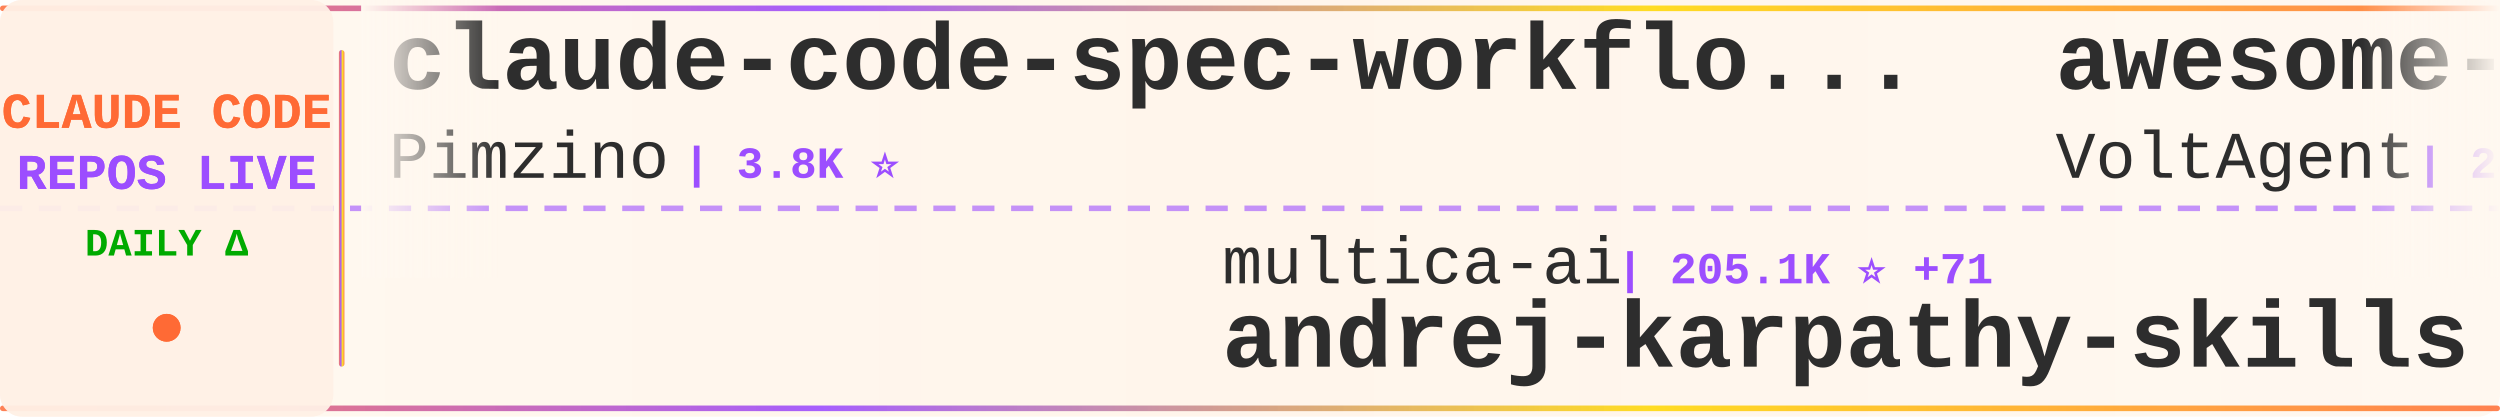
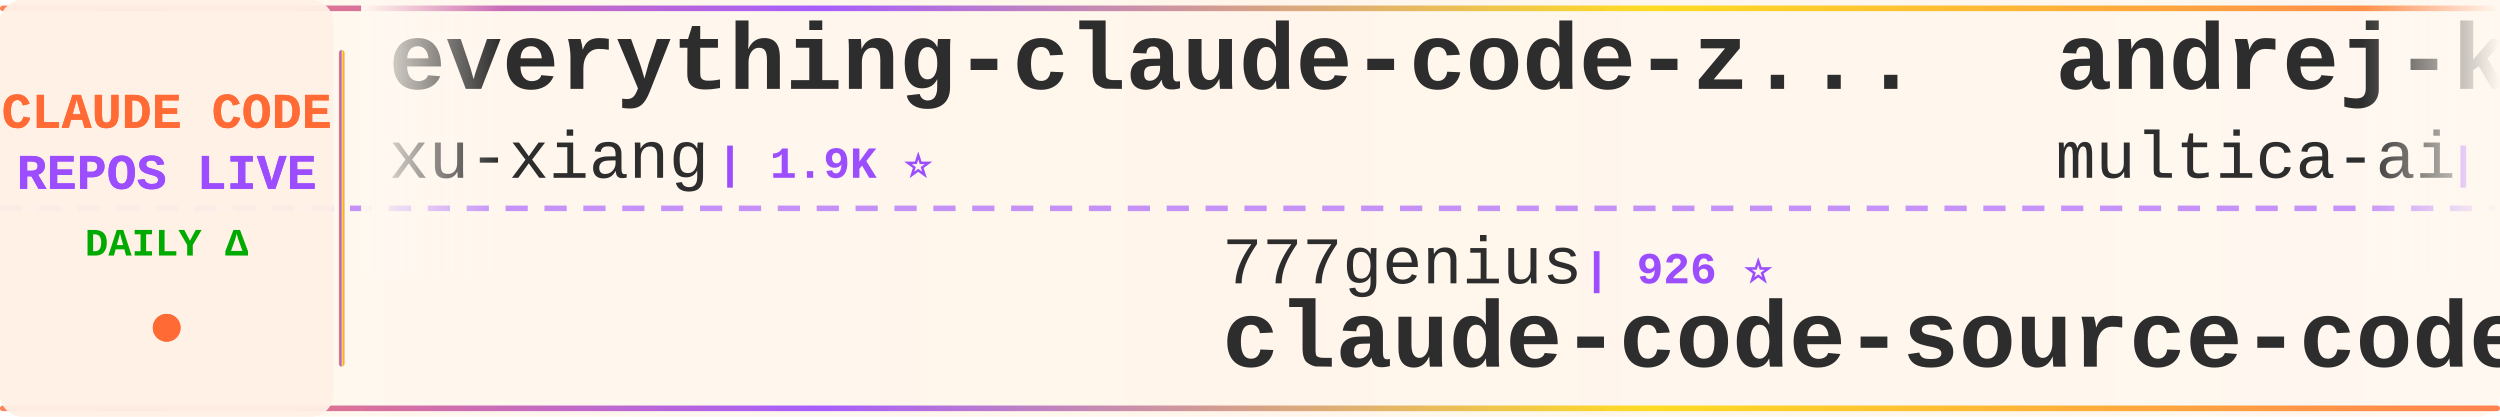
<svg xmlns="http://www.w3.org/2000/svg" width="900" height="150">
  <defs>
    <linearGradient id="tickerBg" x1="0%" y1="0%" x2="100%" y2="0%">
      <stop offset="0%" style="stop-color:#fff8f0;stop-opacity:0.98" />
      <stop offset="50%" style="stop-color:#fff5eb;stop-opacity:1" />
      <stop offset="100%" style="stop-color:#fff8f0;stop-opacity:0.98" />
    </linearGradient>
    <linearGradient id="borderGrad" x1="0%" y1="0%" x2="100%" y2="0%">
      <stop offset="0%" style="stop-color:#FF6B35;stop-opacity:0.85">
        <animate attributeName="stop-opacity" values="0.85;1;0.85" dur="2s" repeatCount="indefinite" />
      </stop>
      <stop offset="33%" style="stop-color:#9C4EFF;stop-opacity:0.9">
        <animate attributeName="stop-opacity" values="0.9;1;0.9" dur="2.2s" repeatCount="indefinite" />
      </stop>
      <stop offset="66%" style="stop-color:#FFD700;stop-opacity:0.85">
        <animate attributeName="stop-opacity" values="0.85;1;0.85" dur="1.8s" repeatCount="indefinite" />
      </stop>
      <stop offset="100%" style="stop-color:#FF6B35;stop-opacity:0.85">
        <animate attributeName="stop-opacity" values="0.85;1;0.85" dur="2s" repeatCount="indefinite" />
      </stop>
    </linearGradient>
    <filter id="textGlow">
      <feGaussianBlur stdDeviation="0.15" result="coloredBlur" />
      <feMerge>
        <feMergeNode in="coloredBlur" />
        <feMergeNode in="SourceGraphic" />
      </feMerge>
    </filter>
    <filter id="metricGlow">
      <feGaussianBlur stdDeviation="0.2" result="coloredBlur" />
      <feMerge>
        <feMergeNode in="coloredBlur" />
        <feMergeNode in="SourceGraphic" />
      </feMerge>
    </filter>
    <linearGradient id="leftFade" x1="0%" y1="0%" x2="100%" y2="0%">
      <stop offset="0%" style="stop-color:#fff8f0;stop-opacity:1" />
      <stop offset="100%" style="stop-color:#fff8f0;stop-opacity:0" />
    </linearGradient>
    <linearGradient id="rightFade" x1="0%" y1="0%" x2="100%" y2="0%">
      <stop offset="0%" style="stop-color:#fff8f0;stop-opacity:0" />
      <stop offset="100%" style="stop-color:#fff8f0;stop-opacity:1" />
    </linearGradient>
  </defs>
  <rect width="900" height="150" fill="url(#tickerBg)" rx="8" />
  <rect x="0" y="2" width="900" height="2" fill="url(#borderGrad)" rx="1" />
  <rect x="0" y="146" width="900" height="2" fill="url(#borderGrad)" rx="1" />
  <line x1="0" y1="75" x2="900" y2="75" stroke="#9C4EFF" stroke-width="2" stroke-dasharray="8 6" opacity="0.6" />
  <rect x="0" y="0" width="120" height="150" fill="#fff0e6" opacity="0.95" rx="8" />
  <text x="60" y="46" font-family="'Courier New', monospace" font-size="18" font-weight="bold" fill="#FF6B35" text-anchor="middle" filter="url(#textGlow)">
    CLAUDE CODE
  </text>
  <text x="60" y="68" font-family="'Courier New', monospace" font-size="18" font-weight="bold" fill="#9C4EFF" text-anchor="middle" filter="url(#textGlow)">
    REPOS LIVE
  </text>
  <text x="60" y="92" font-family="'Courier New', monospace" font-size="14" font-weight="bold" fill="#00aa00" text-anchor="middle">
    DAILY Δ
  </text>
  <circle cx="60" cy="118" r="5" fill="#FF6B35" filter="url(#metricGlow)">
    <animate attributeName="r" values="4;6;4" dur="1.5s" repeatCount="indefinite" />
    <animate attributeName="opacity" values="0.6;1;0.6" dur="1.5s" repeatCount="indefinite" />
  </circle>
  <rect x="122" y="18" width="2" height="114" fill="url(#borderGrad)" rx="1" />
  <clipPath id="tickerClip">
    <rect x="130" y="0" width="770" height="150" />
  </clipPath>
  <g clip-path="url(#tickerClip)">
    <g id="tickerItems">
      <animateTransform attributeName="transform" attributeType="XML" type="translate" from="0 0" to="-3000 0" dur="54s" repeatCount="indefinite" />
      <g transform="translate(0, 0)">
-         <text x="140" y="32" font-family="'Courier New', monospace" font-size="34" font-weight="bold" fill="#2d2d2d">claude-code-spec-workflo...</text>
-         <text x="140" y="64" font-family="'Courier New', monospace" font-size="24" font-weight="normal" fill="#2d2d2d" opacity="1.0">Pimzino</text>
-         <text x="246" y="64" font-family="'Courier New', monospace" font-size="16" font-weight="bold" fill="#9C4EFF"> | 3.8K ⭐</text>
+         <text x="140" y="32" font-family="'Courier New', monospace" font-size="34" font-weight="bold" fill="#2d2d2d">everything-claude-code-z...</text>
+         <text x="140" y="64" font-family="'Courier New', monospace" font-size="24" font-weight="normal" fill="#2d2d2d" opacity="1.0">xu-xiang</text>
+         <text x="258" y="64" font-family="'Courier New', monospace" font-size="16" font-weight="bold" fill="#9C4EFF"> | 1.9K ⭐</text>
      </g>
      <g transform="translate(300, 0)">
-         <text x="140" y="102" font-family="'Courier New', monospace" font-size="24" font-weight="normal" fill="#2d2d2d" opacity="1.0">multica-ai</text>
-         <text x="282" y="102" font-family="'Courier New', monospace" font-size="16" font-weight="bold" fill="#9C4EFF"> | 205.1K ⭐ +71</text>
-         <text x="140" y="132" font-family="'Courier New', monospace" font-size="34" font-weight="bold" fill="#2d2d2d">andrej-karpathy-skills</text>
+         <text x="140" y="102" font-family="'Courier New', monospace" font-size="24" font-weight="normal" fill="#2d2d2d" opacity="1.0">777genius</text>
+         <text x="270" y="102" font-family="'Courier New', monospace" font-size="16" font-weight="bold" fill="#9C4EFF"> | 926 ⭐</text>
+         <text x="140" y="132" font-family="'Courier New', monospace" font-size="34" font-weight="bold" fill="#2d2d2d">claude-code-source-code</text>
      </g>
      <g transform="translate(600, 0)">
-         <text x="140" y="32" font-family="'Courier New', monospace" font-size="34" font-weight="bold" fill="#2d2d2d">awesome-claude-code-suba...</text>
-         <text x="140" y="64" font-family="'Courier New', monospace" font-size="24" font-weight="normal" fill="#2d2d2d" opacity="1.0">VoltAgent</text>
-         <text x="270" y="64" font-family="'Courier New', monospace" font-size="16" font-weight="bold" fill="#9C4EFF"> | 24.5K ⭐</text>
+         <text x="140" y="32" font-family="'Courier New', monospace" font-size="34" font-weight="bold" fill="#2d2d2d">andrej-karpathy-skills</text>
+         <text x="140" y="64" font-family="'Courier New', monospace" font-size="24" font-weight="normal" fill="#2d2d2d" opacity="1.0">multica-ai</text>
+         <text x="282" y="64" font-family="'Courier New', monospace" font-size="16" font-weight="bold" fill="#9C4EFF"> | 205.2K ⭐ +97</text>
      </g>
      <g transform="translate(900, 0)">
-         <text x="140" y="102" font-family="'Courier New', monospace" font-size="24" font-weight="normal" fill="#2d2d2d" opacity="1.0">https-deeplearning-ai</text>
-         <text x="414" y="102" font-family="'Courier New', monospace" font-size="16" font-weight="bold" fill="#9C4EFF"> | 544 ⭐</text>
-         <text x="140" y="132" font-family="'Courier New', monospace" font-size="34" font-weight="bold" fill="#2d2d2d">sc-claude-code-files</text>
+         <text x="140" y="102" font-family="'Courier New', monospace" font-size="24" font-weight="normal" fill="#2d2d2d" opacity="1.0">disler</text>
+         <text x="234" y="102" font-family="'Courier New', monospace" font-size="16" font-weight="bold" fill="#9C4EFF"> | 1.6K ⭐</text>
+         <text x="140" y="132" font-family="'Courier New', monospace" font-size="34" font-weight="bold" fill="#2d2d2d">pi-vs-claude-code</text>
      </g>
      <g transform="translate(1200, 0)">
-         <text x="140" y="32" font-family="'Courier New', monospace" font-size="34" font-weight="bold" fill="#2d2d2d">claude-code-rust</text>
-         <text x="140" y="64" font-family="'Courier New', monospace" font-size="24" font-weight="normal" fill="#2d2d2d" opacity="1.0">lorryjovens-hub</text>
-         <text x="342" y="64" font-family="'Courier New', monospace" font-size="16" font-weight="bold" fill="#9C4EFF"> | 1.7K ⭐</text>
+         <text x="140" y="32" font-family="'Courier New', monospace" font-size="34" font-weight="bold" fill="#2d2d2d">claude-code-guide</text>
+         <text x="140" y="64" font-family="'Courier New', monospace" font-size="24" font-weight="normal" fill="#2d2d2d" opacity="1.0">zebbern</text>
+         <text x="246" y="64" font-family="'Courier New', monospace" font-size="16" font-weight="bold" fill="#9C4EFF"> | 4.6K ⭐</text>
      </g>
      <g transform="translate(1500, 0)">
-         <text x="140" y="102" font-family="'Courier New', monospace" font-size="24" font-weight="normal" fill="#2d2d2d" opacity="1.0">ghuntley</text>
-         <text x="258" y="102" font-family="'Courier New', monospace" font-size="16" font-weight="bold" fill="#9C4EFF"> | 990 ⭐</text>
-         <text x="140" y="132" font-family="'Courier New', monospace" font-size="34" font-weight="bold" fill="#2d2d2d">claude-code-source-code-...</text>
+         <text x="140" y="102" font-family="'Courier New', monospace" font-size="24" font-weight="normal" fill="#2d2d2d" opacity="1.0">Chachamaru127</text>
+         <text x="318" y="102" font-family="'Courier New', monospace" font-size="16" font-weight="bold" fill="#9C4EFF"> | 3.1K ⭐</text>
+         <text x="140" y="132" font-family="'Courier New', monospace" font-size="34" font-weight="bold" fill="#2d2d2d">claude-code-harness</text>
      </g>
      <g transform="translate(1800, 0)">
-         <text x="140" y="32" font-family="'Courier New', monospace" font-size="34" font-weight="bold" fill="#2d2d2d">claude_codex_bridge</text>
-         <text x="140" y="64" font-family="'Courier New', monospace" font-size="24" font-weight="normal" fill="#2d2d2d" opacity="1.0">SeemSeam</text>
-         <text x="258" y="64" font-family="'Courier New', monospace" font-size="16" font-weight="bold" fill="#9C4EFF"> | 3.4K ⭐</text>
+         <text x="140" y="32" font-family="'Courier New', monospace" font-size="34" font-weight="bold" fill="#2d2d2d">Claude-code</text>
+         <text x="140" y="64" font-family="'Courier New', monospace" font-size="24" font-weight="normal" fill="#2d2d2d" opacity="1.0">zstmfhy</text>
+         <text x="246" y="64" font-family="'Courier New', monospace" font-size="16" font-weight="bold" fill="#9C4EFF"> | 190 ⭐</text>
      </g>
      <g transform="translate(2100, 0)">
-         <text x="140" y="102" font-family="'Courier New', monospace" font-size="24" font-weight="normal" fill="#2d2d2d" opacity="1.0">RichardAtCT</text>
-         <text x="294" y="102" font-family="'Courier New', monospace" font-size="16" font-weight="bold" fill="#9C4EFF"> | 2.8K ⭐</text>
-         <text x="140" y="132" font-family="'Courier New', monospace" font-size="34" font-weight="bold" fill="#2d2d2d">claude-code-telegram</text>
+         <text x="140" y="102" font-family="'Courier New', monospace" font-size="24" font-weight="normal" fill="#2d2d2d" opacity="1.0">kodu-ai</text>
+         <text x="246" y="102" font-family="'Courier New', monospace" font-size="16" font-weight="bold" fill="#9C4EFF"> | 5.2K ⭐</text>
+         <text x="140" y="132" font-family="'Courier New', monospace" font-size="34" font-weight="bold" fill="#2d2d2d">claude-coder</text>
      </g>
      <g transform="translate(2400, 0)">
-         <text x="140" y="32" font-family="'Courier New', monospace" font-size="34" font-weight="bold" fill="#2d2d2d">ralph-claude-code</text>
-         <text x="140" y="64" font-family="'Courier New', monospace" font-size="24" font-weight="normal" fill="#2d2d2d" opacity="1.0">frankbria</text>
-         <text x="270" y="64" font-family="'Courier New', monospace" font-size="16" font-weight="bold" fill="#9C4EFF"> | 9.6K ⭐</text>
+         <text x="140" y="32" font-family="'Courier New', monospace" font-size="34" font-weight="bold" fill="#2d2d2d">claude-code-action</text>
+         <text x="140" y="64" font-family="'Courier New', monospace" font-size="24" font-weight="normal" fill="#2d2d2d" opacity="1.0">anthropics</text>
+         <text x="282" y="64" font-family="'Courier New', monospace" font-size="16" font-weight="bold" fill="#9C4EFF"> | 8.7K ⭐</text>
      </g>
      <g transform="translate(2700, 0)">
-         <text x="140" y="102" font-family="'Courier New', monospace" font-size="24" font-weight="normal" fill="#2d2d2d" opacity="1.0">Chachamaru127</text>
-         <text x="318" y="102" font-family="'Courier New', monospace" font-size="16" font-weight="bold" fill="#9C4EFF"> | 3.1K ⭐ +1</text>
-         <text x="140" y="132" font-family="'Courier New', monospace" font-size="34" font-weight="bold" fill="#2d2d2d">claude-code-harness</text>
+         <text x="140" y="102" font-family="'Courier New', monospace" font-size="24" font-weight="normal" fill="#2d2d2d" opacity="1.0">ChinaSiro</text>
+         <text x="270" y="102" font-family="'Courier New', monospace" font-size="16" font-weight="bold" fill="#9C4EFF"> | 9.6K ⭐ -2</text>
+         <text x="140" y="132" font-family="'Courier New', monospace" font-size="34" font-weight="bold" fill="#2d2d2d">claude-code-sourcemap</text>
      </g>
      <g transform="translate(3000, 0)">
-         <text x="140" y="32" font-family="'Courier New', monospace" font-size="34" font-weight="bold" fill="#2d2d2d">claude-code-spec-workflo...</text>
-         <text x="140" y="64" font-family="'Courier New', monospace" font-size="24" font-weight="normal" fill="#2d2d2d" opacity="1.0">Pimzino</text>
-         <text x="246" y="64" font-family="'Courier New', monospace" font-size="16" font-weight="bold" fill="#9C4EFF"> | 3.8K ⭐</text>
+         <text x="140" y="32" font-family="'Courier New', monospace" font-size="34" font-weight="bold" fill="#2d2d2d">everything-claude-code-z...</text>
+         <text x="140" y="64" font-family="'Courier New', monospace" font-size="24" font-weight="normal" fill="#2d2d2d" opacity="1.0">xu-xiang</text>
+         <text x="258" y="64" font-family="'Courier New', monospace" font-size="16" font-weight="bold" fill="#9C4EFF"> | 1.9K ⭐</text>
      </g>
      <g transform="translate(3300, 0)">
-         <text x="140" y="102" font-family="'Courier New', monospace" font-size="24" font-weight="normal" fill="#2d2d2d" opacity="1.0">multica-ai</text>
-         <text x="282" y="102" font-family="'Courier New', monospace" font-size="16" font-weight="bold" fill="#9C4EFF"> | 205.1K ⭐ +71</text>
-         <text x="140" y="132" font-family="'Courier New', monospace" font-size="34" font-weight="bold" fill="#2d2d2d">andrej-karpathy-skills</text>
+         <text x="140" y="102" font-family="'Courier New', monospace" font-size="24" font-weight="normal" fill="#2d2d2d" opacity="1.0">777genius</text>
+         <text x="270" y="102" font-family="'Courier New', monospace" font-size="16" font-weight="bold" fill="#9C4EFF"> | 926 ⭐</text>
+         <text x="140" y="132" font-family="'Courier New', monospace" font-size="34" font-weight="bold" fill="#2d2d2d">claude-code-source-code</text>
      </g>
      <g transform="translate(3600, 0)">
-         <text x="140" y="32" font-family="'Courier New', monospace" font-size="34" font-weight="bold" fill="#2d2d2d">awesome-claude-code-suba...</text>
-         <text x="140" y="64" font-family="'Courier New', monospace" font-size="24" font-weight="normal" fill="#2d2d2d" opacity="1.0">VoltAgent</text>
-         <text x="270" y="64" font-family="'Courier New', monospace" font-size="16" font-weight="bold" fill="#9C4EFF"> | 24.5K ⭐</text>
+         <text x="140" y="32" font-family="'Courier New', monospace" font-size="34" font-weight="bold" fill="#2d2d2d">andrej-karpathy-skills</text>
+         <text x="140" y="64" font-family="'Courier New', monospace" font-size="24" font-weight="normal" fill="#2d2d2d" opacity="1.0">multica-ai</text>
+         <text x="282" y="64" font-family="'Courier New', monospace" font-size="16" font-weight="bold" fill="#9C4EFF"> | 205.2K ⭐ +97</text>
      </g>
      <g transform="translate(3900, 0)">
-         <text x="140" y="102" font-family="'Courier New', monospace" font-size="24" font-weight="normal" fill="#2d2d2d" opacity="1.0">https-deeplearning-ai</text>
-         <text x="414" y="102" font-family="'Courier New', monospace" font-size="16" font-weight="bold" fill="#9C4EFF"> | 544 ⭐</text>
-         <text x="140" y="132" font-family="'Courier New', monospace" font-size="34" font-weight="bold" fill="#2d2d2d">sc-claude-code-files</text>
+         <text x="140" y="102" font-family="'Courier New', monospace" font-size="24" font-weight="normal" fill="#2d2d2d" opacity="1.0">disler</text>
+         <text x="234" y="102" font-family="'Courier New', monospace" font-size="16" font-weight="bold" fill="#9C4EFF"> | 1.6K ⭐</text>
+         <text x="140" y="132" font-family="'Courier New', monospace" font-size="34" font-weight="bold" fill="#2d2d2d">pi-vs-claude-code</text>
      </g>
    </g>
  </g>
  <rect x="130" y="0" width="50" height="100" fill="url(#leftFade)" />
  <rect x="850" y="0" width="50" height="100" fill="url(#rightFade)" />
</svg>
